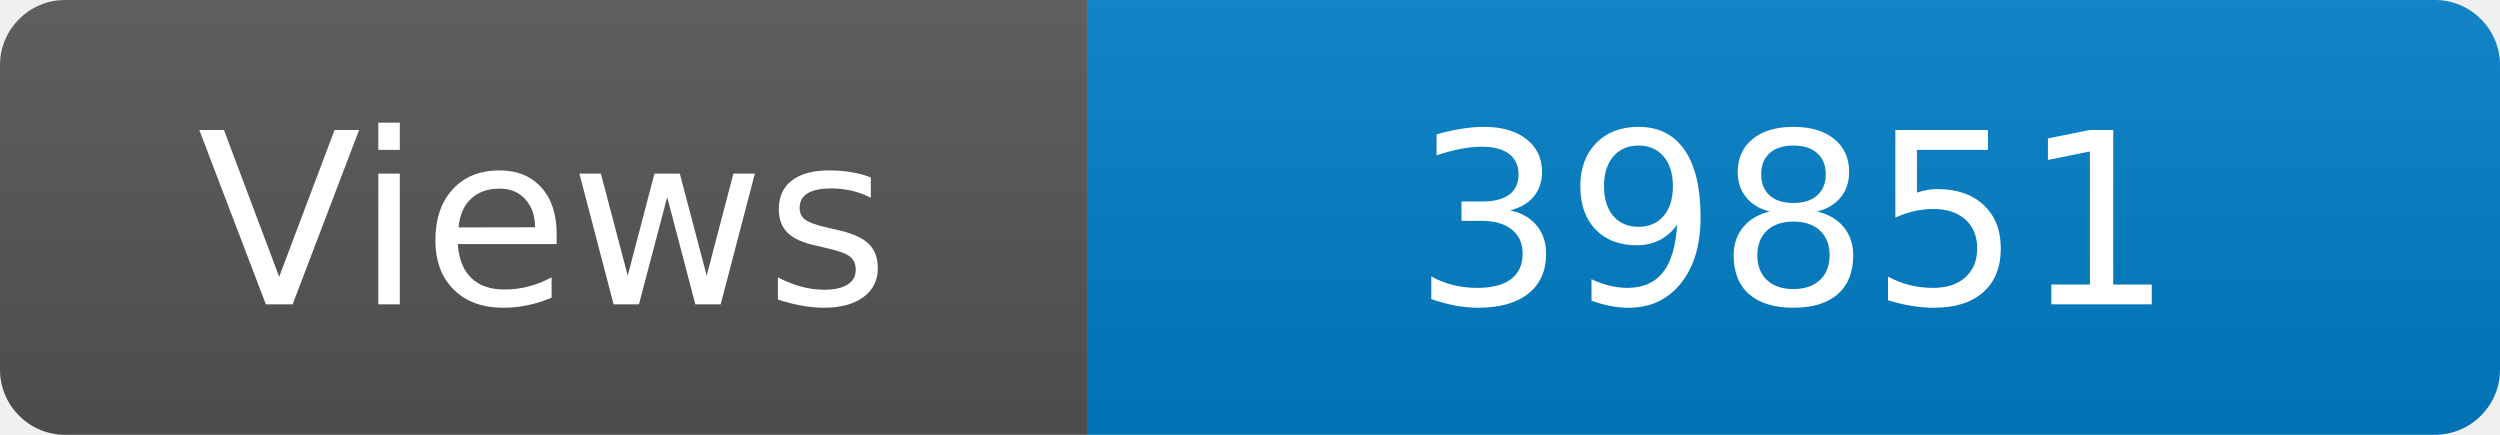
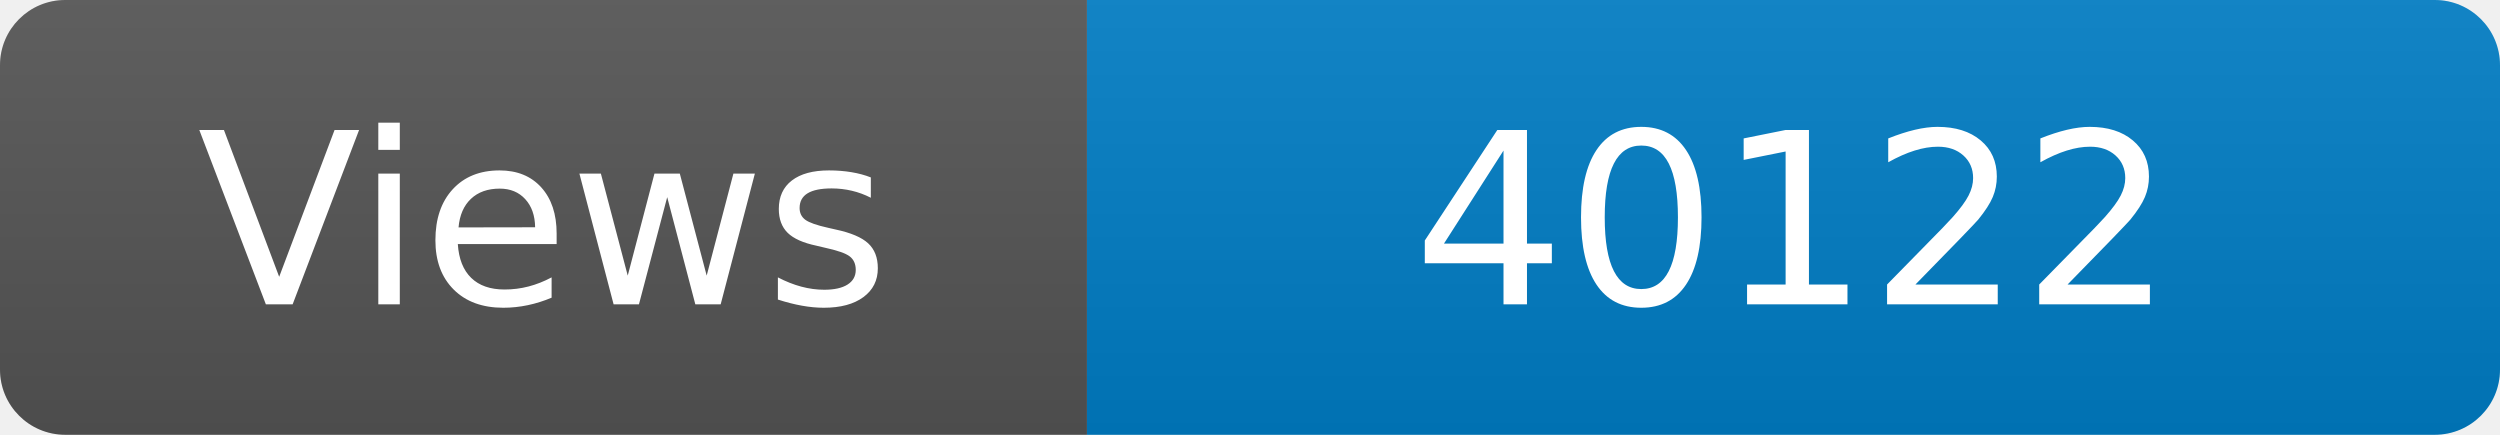
<svg xmlns="http://www.w3.org/2000/svg" width="115" height="20" role="img" aria-label="Maintained?: yes">
  <linearGradient id="s" x2="0" y2="100%">
    <stop offset="0" stop-color="#bbb" stop-opacity=".1" />
    <stop offset="1" stop-opacity=".1" />
  </linearGradient>
  <clipPath id="r">
    <rect width="115" height="20" rx="3" fill="#fff" />
  </clipPath>
  <g clip-path="url(#r)">
    <rect width="50" height="20" fill="#555" />
    <rect x="50" width="160" height="20" fill="#007ec6" />
    <rect width="115" height="20" fill="url(#s)" />
  </g>
  <g fill="#fff" text-anchor="middle" font-family="Verdana,Geneva,DejaVu Sans,sans-serif" font-size="110">
    <text x="250" y="140" transform="scale(.1)" fill="#fff">Views</text>
-     <text x="825" y="140" transform="scale(.1)" fill="#fff">39851</text>
+     <text x="825" y="140" transform="scale(.1)" fill="#fff">40122</text>
  </g>
</svg>
